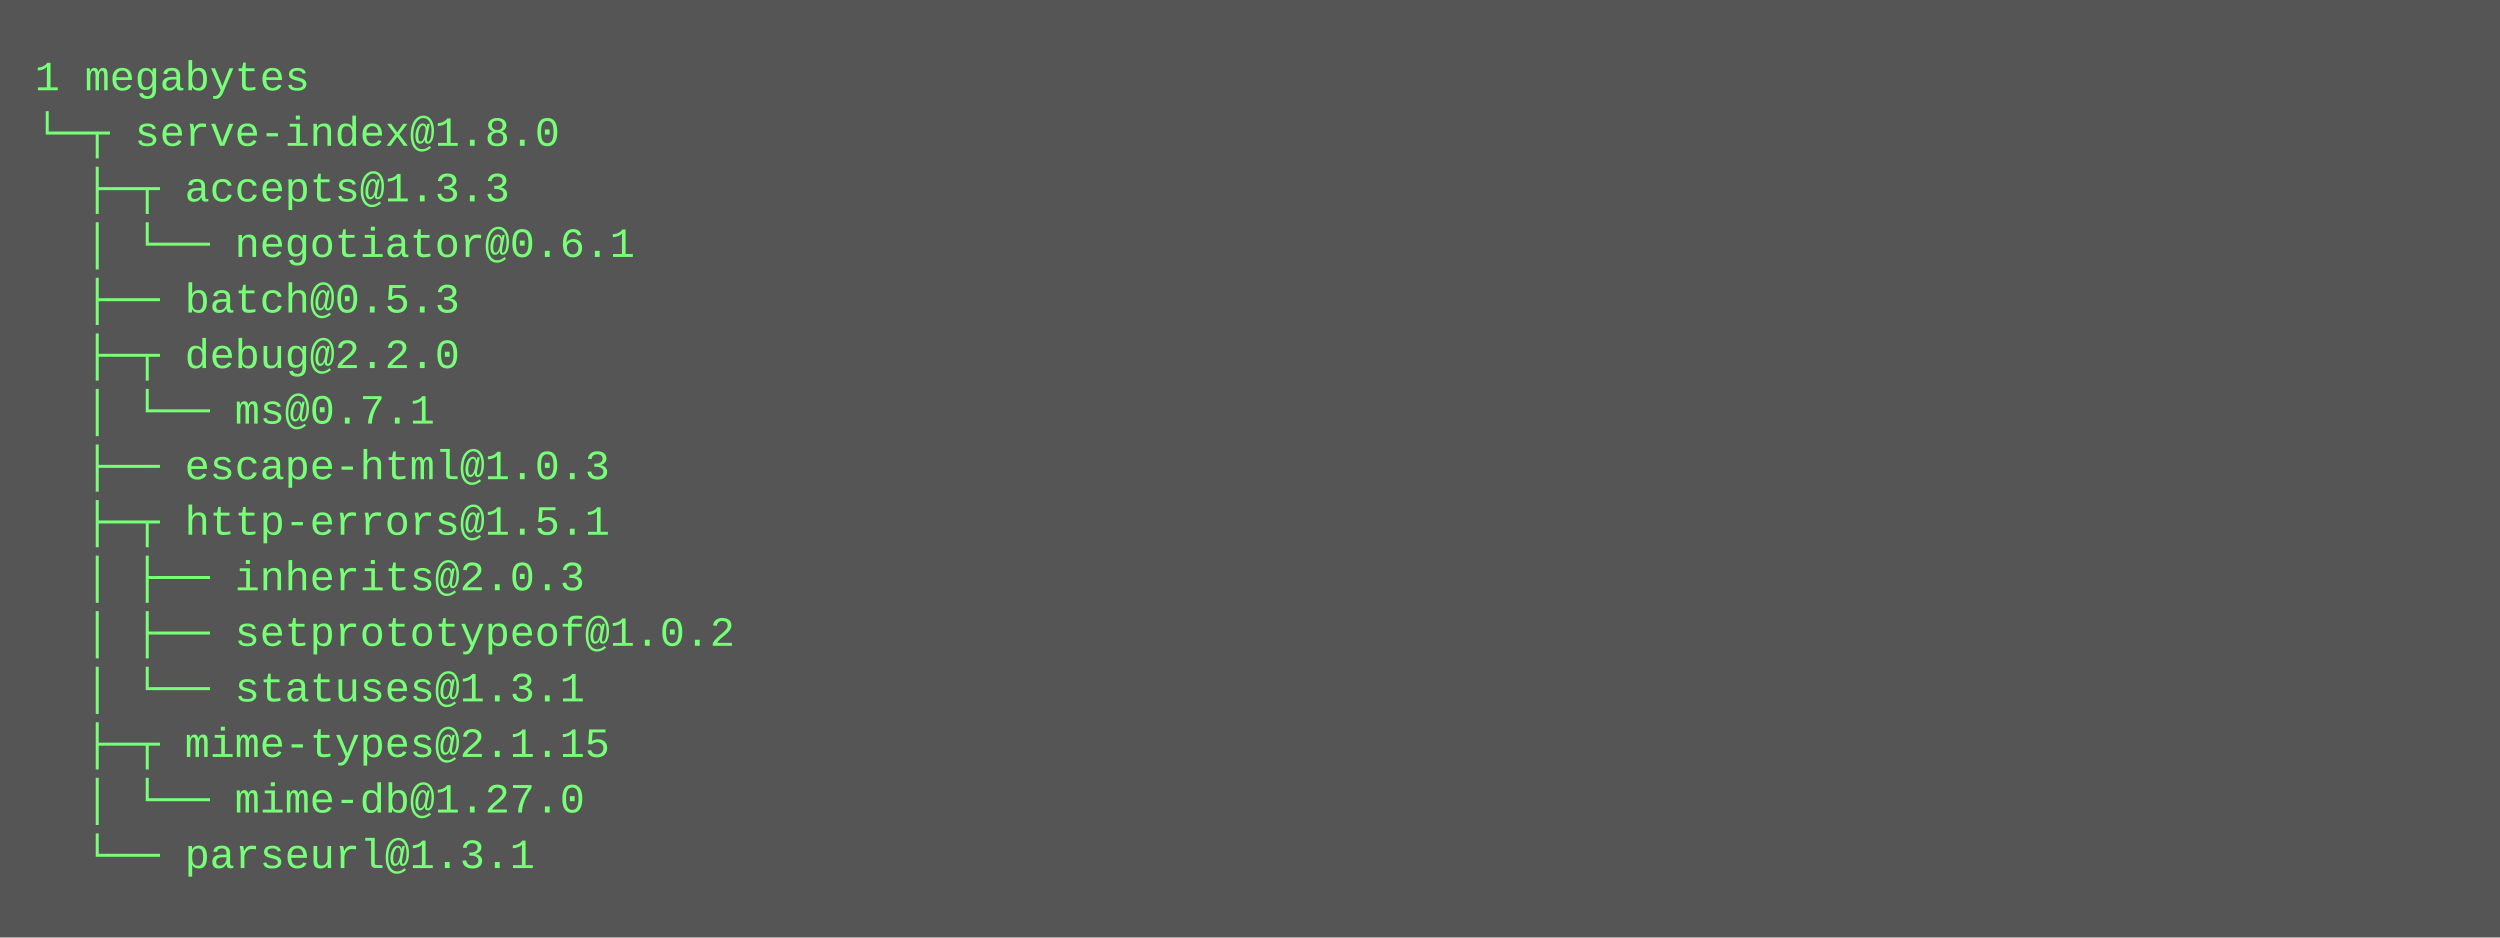
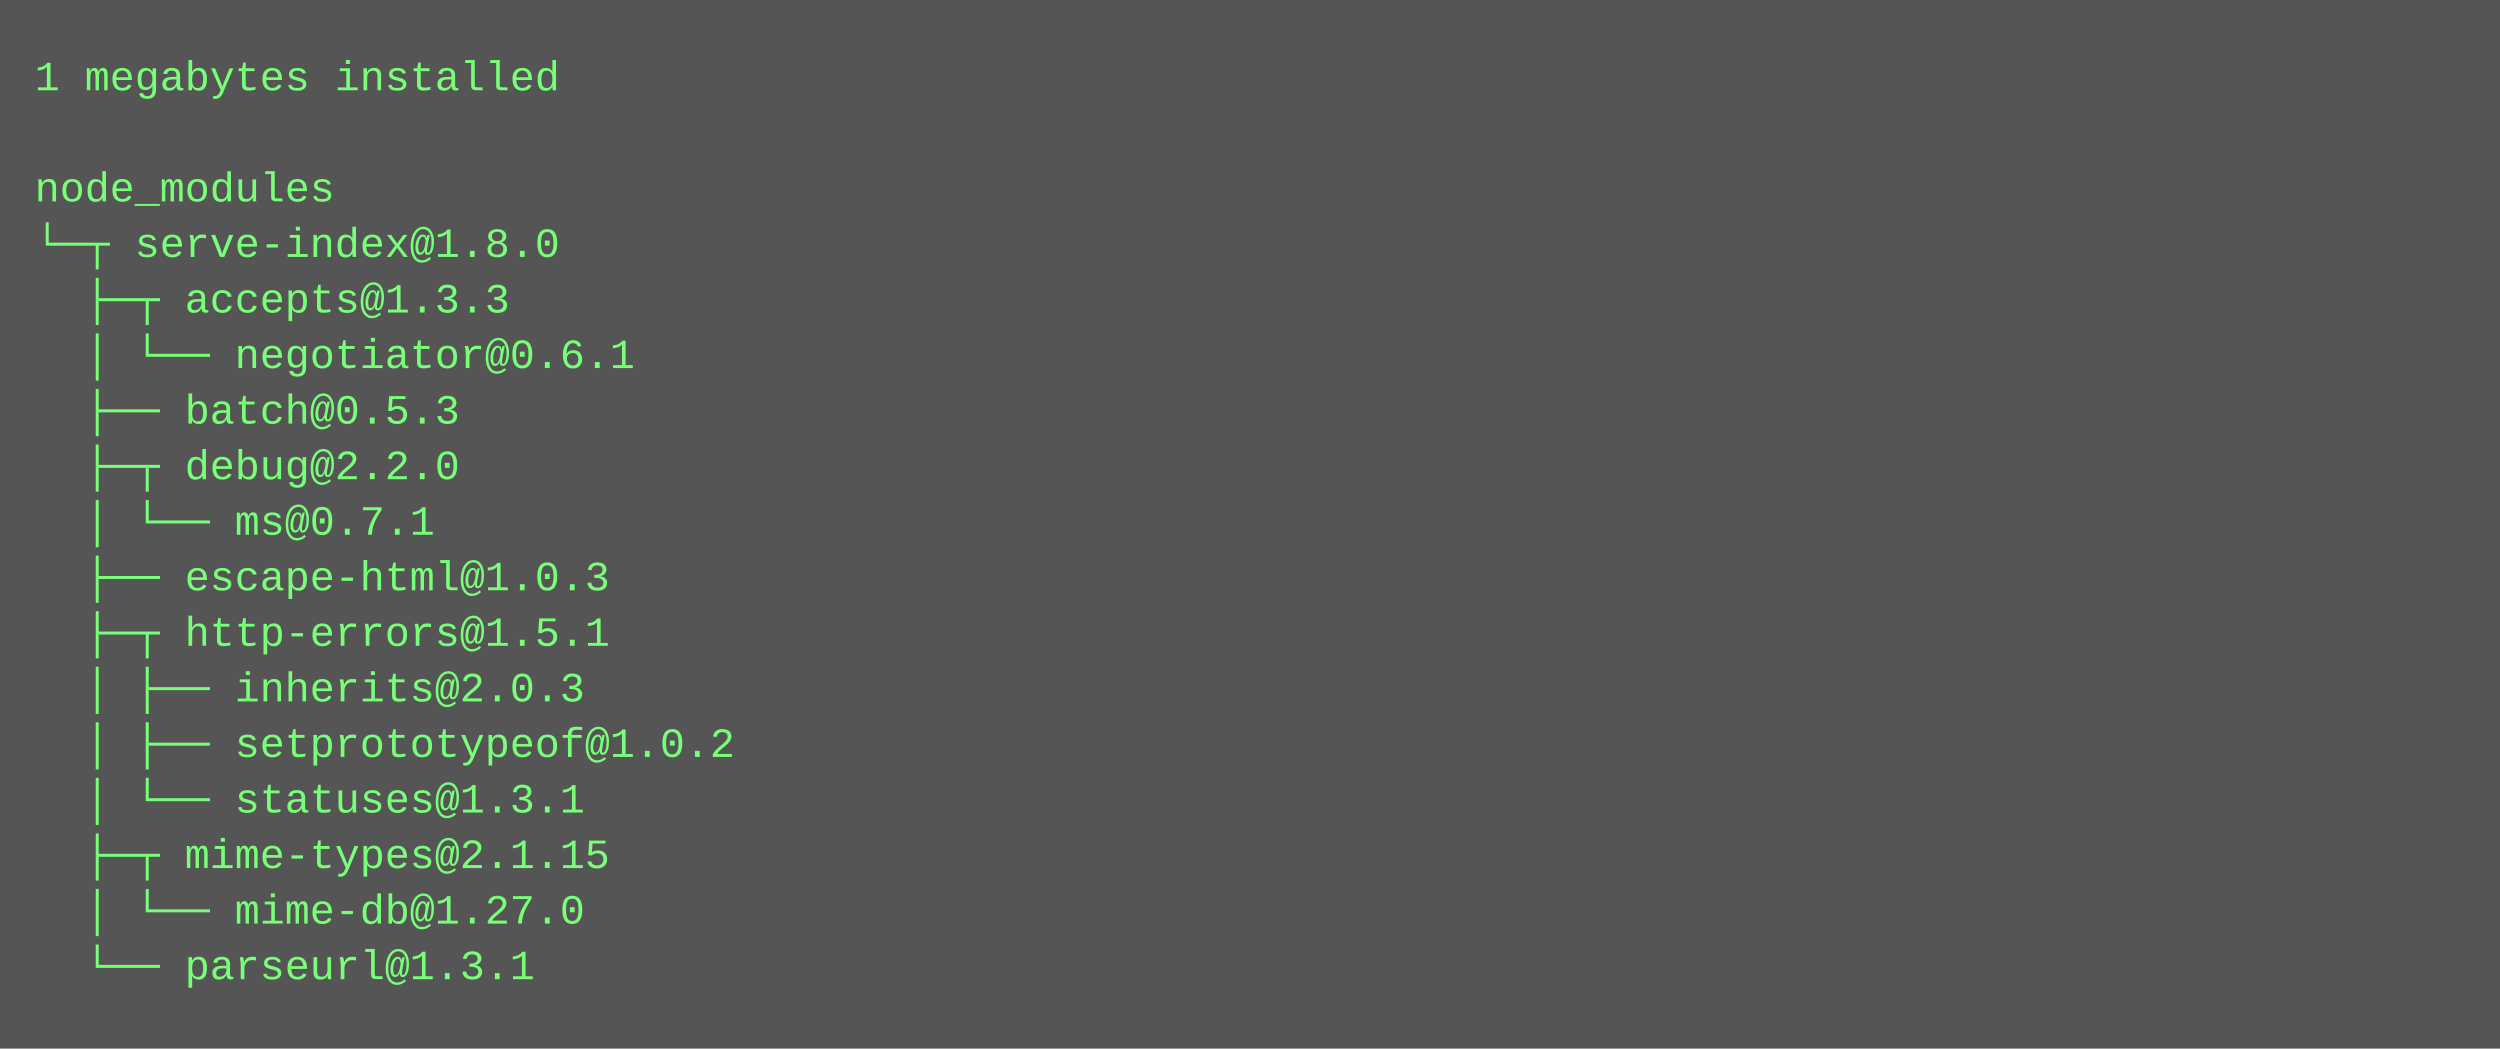
- <svg xmlns="http://www.w3.org/2000/svg" height="270" width="720">
-   <rect height="270" fill="#555" width="720" />
+ <svg xmlns="http://www.w3.org/2000/svg" height="302" width="720">
+   <rect height="302" fill="#555" width="720" />
  <text fill="#7f7" font-family="Courier New" font-size="12" xml:space="preserve">
-     <tspan x="10" y="26">1 megabytes</tspan>
-     <tspan x="10" y="42">└─┬ serve-index@1.8.0 </tspan>
-     <tspan x="10" y="58">  ├─┬ accepts@1.3.3 </tspan>
-     <tspan x="10" y="74">  │ └── negotiator@0.6.1 </tspan>
-     <tspan x="10" y="90">  ├── batch@0.5.3 </tspan>
-     <tspan x="10" y="106">  ├─┬ debug@2.2.0 </tspan>
-     <tspan x="10" y="122">  │ └── ms@0.7.1 </tspan>
-     <tspan x="10" y="138">  ├── escape-html@1.0.3 </tspan>
-     <tspan x="10" y="154">  ├─┬ http-errors@1.5.1 </tspan>
-     <tspan x="10" y="170">  │ ├── inherits@2.0.3 </tspan>
-     <tspan x="10" y="186">  │ ├── setprototypeof@1.0.2 </tspan>
-     <tspan x="10" y="202">  │ └── statuses@1.3.1 </tspan>
-     <tspan x="10" y="218">  ├─┬ mime-types@2.1.15 </tspan>
-     <tspan x="10" y="234">  │ └── mime-db@1.27.0 </tspan>
-     <tspan x="10" y="250">  └── parseurl@1.3.1</tspan>
+     <tspan x="10" y="26">1 megabytes installed</tspan>
+     <tspan x="10" y="42" />
+     <tspan x="10" y="58">node_modules</tspan>
+     <tspan x="10" y="74">└─┬ serve-index@1.8.0 </tspan>
+     <tspan x="10" y="90">  ├─┬ accepts@1.3.3 </tspan>
+     <tspan x="10" y="106">  │ └── negotiator@0.6.1 </tspan>
+     <tspan x="10" y="122">  ├── batch@0.5.3 </tspan>
+     <tspan x="10" y="138">  ├─┬ debug@2.2.0 </tspan>
+     <tspan x="10" y="154">  │ └── ms@0.7.1 </tspan>
+     <tspan x="10" y="170">  ├── escape-html@1.0.3 </tspan>
+     <tspan x="10" y="186">  ├─┬ http-errors@1.5.1 </tspan>
+     <tspan x="10" y="202">  │ ├── inherits@2.0.3 </tspan>
+     <tspan x="10" y="218">  │ ├── setprototypeof@1.0.2 </tspan>
+     <tspan x="10" y="234">  │ └── statuses@1.3.1 </tspan>
+     <tspan x="10" y="250">  ├─┬ mime-types@2.1.15 </tspan>
+     <tspan x="10" y="266">  │ └── mime-db@1.27.0 </tspan>
+     <tspan x="10" y="282">  └── parseurl@1.3.1</tspan>
  </text>
</svg>
